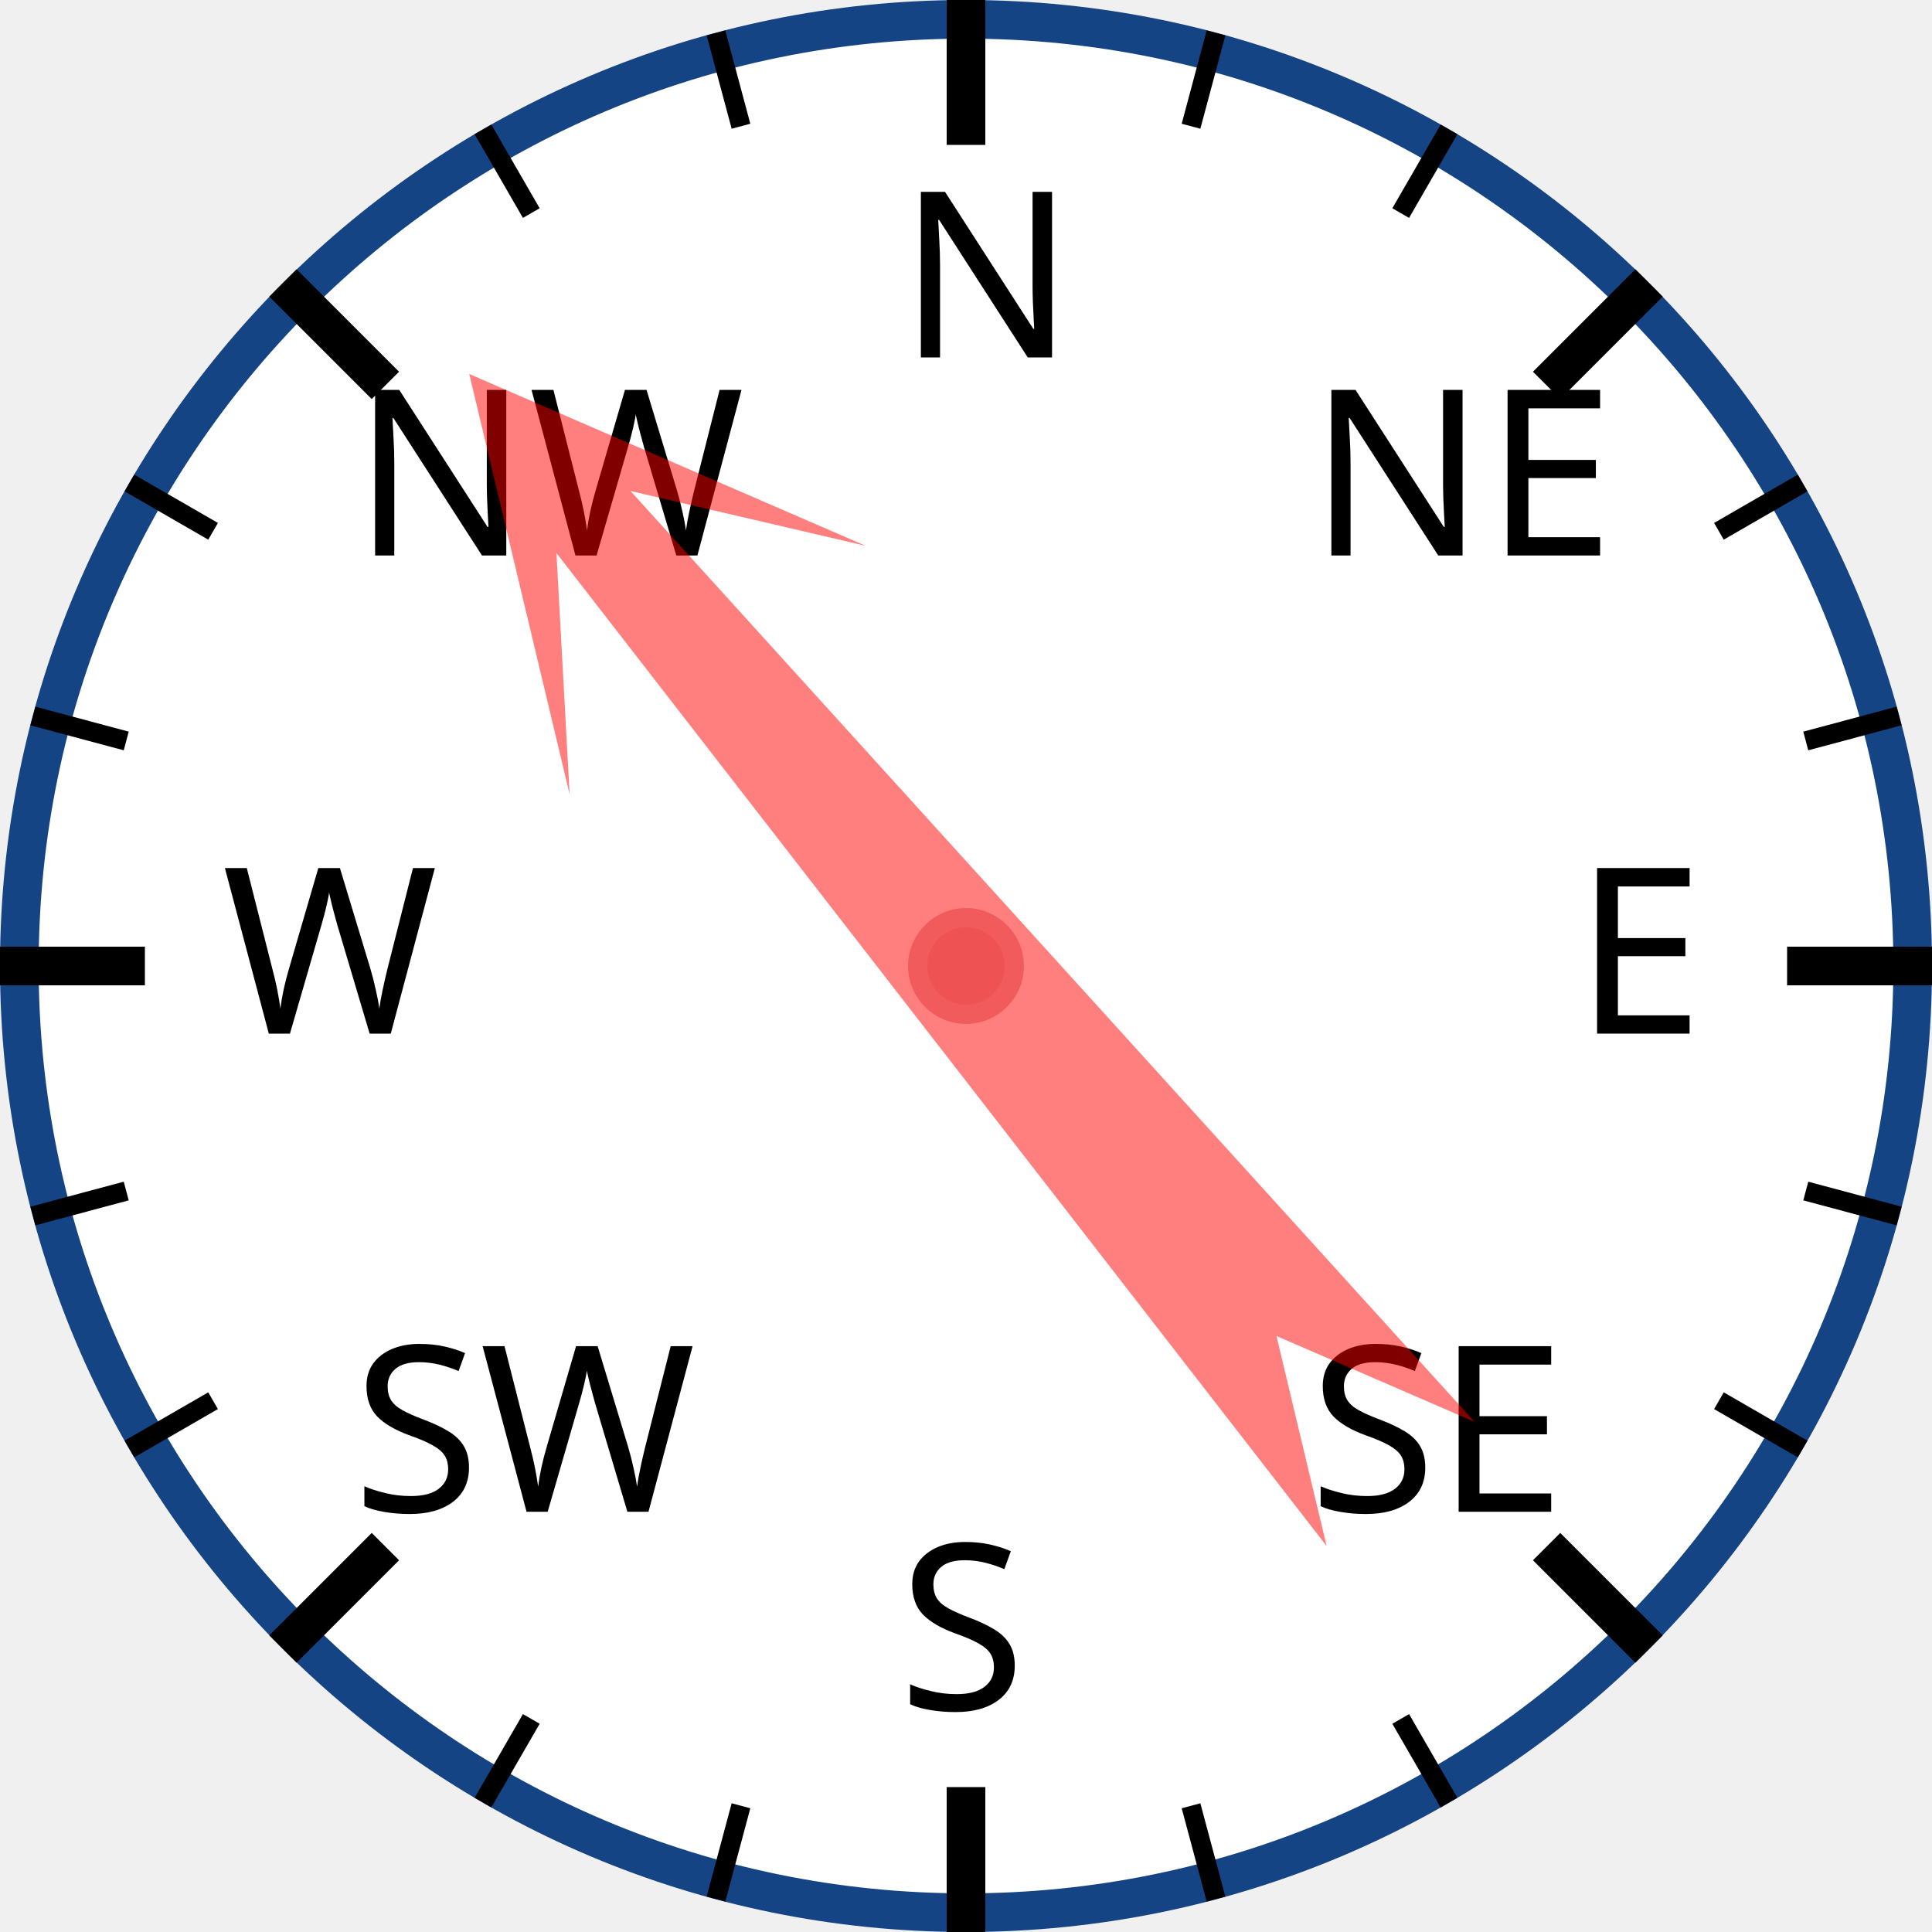
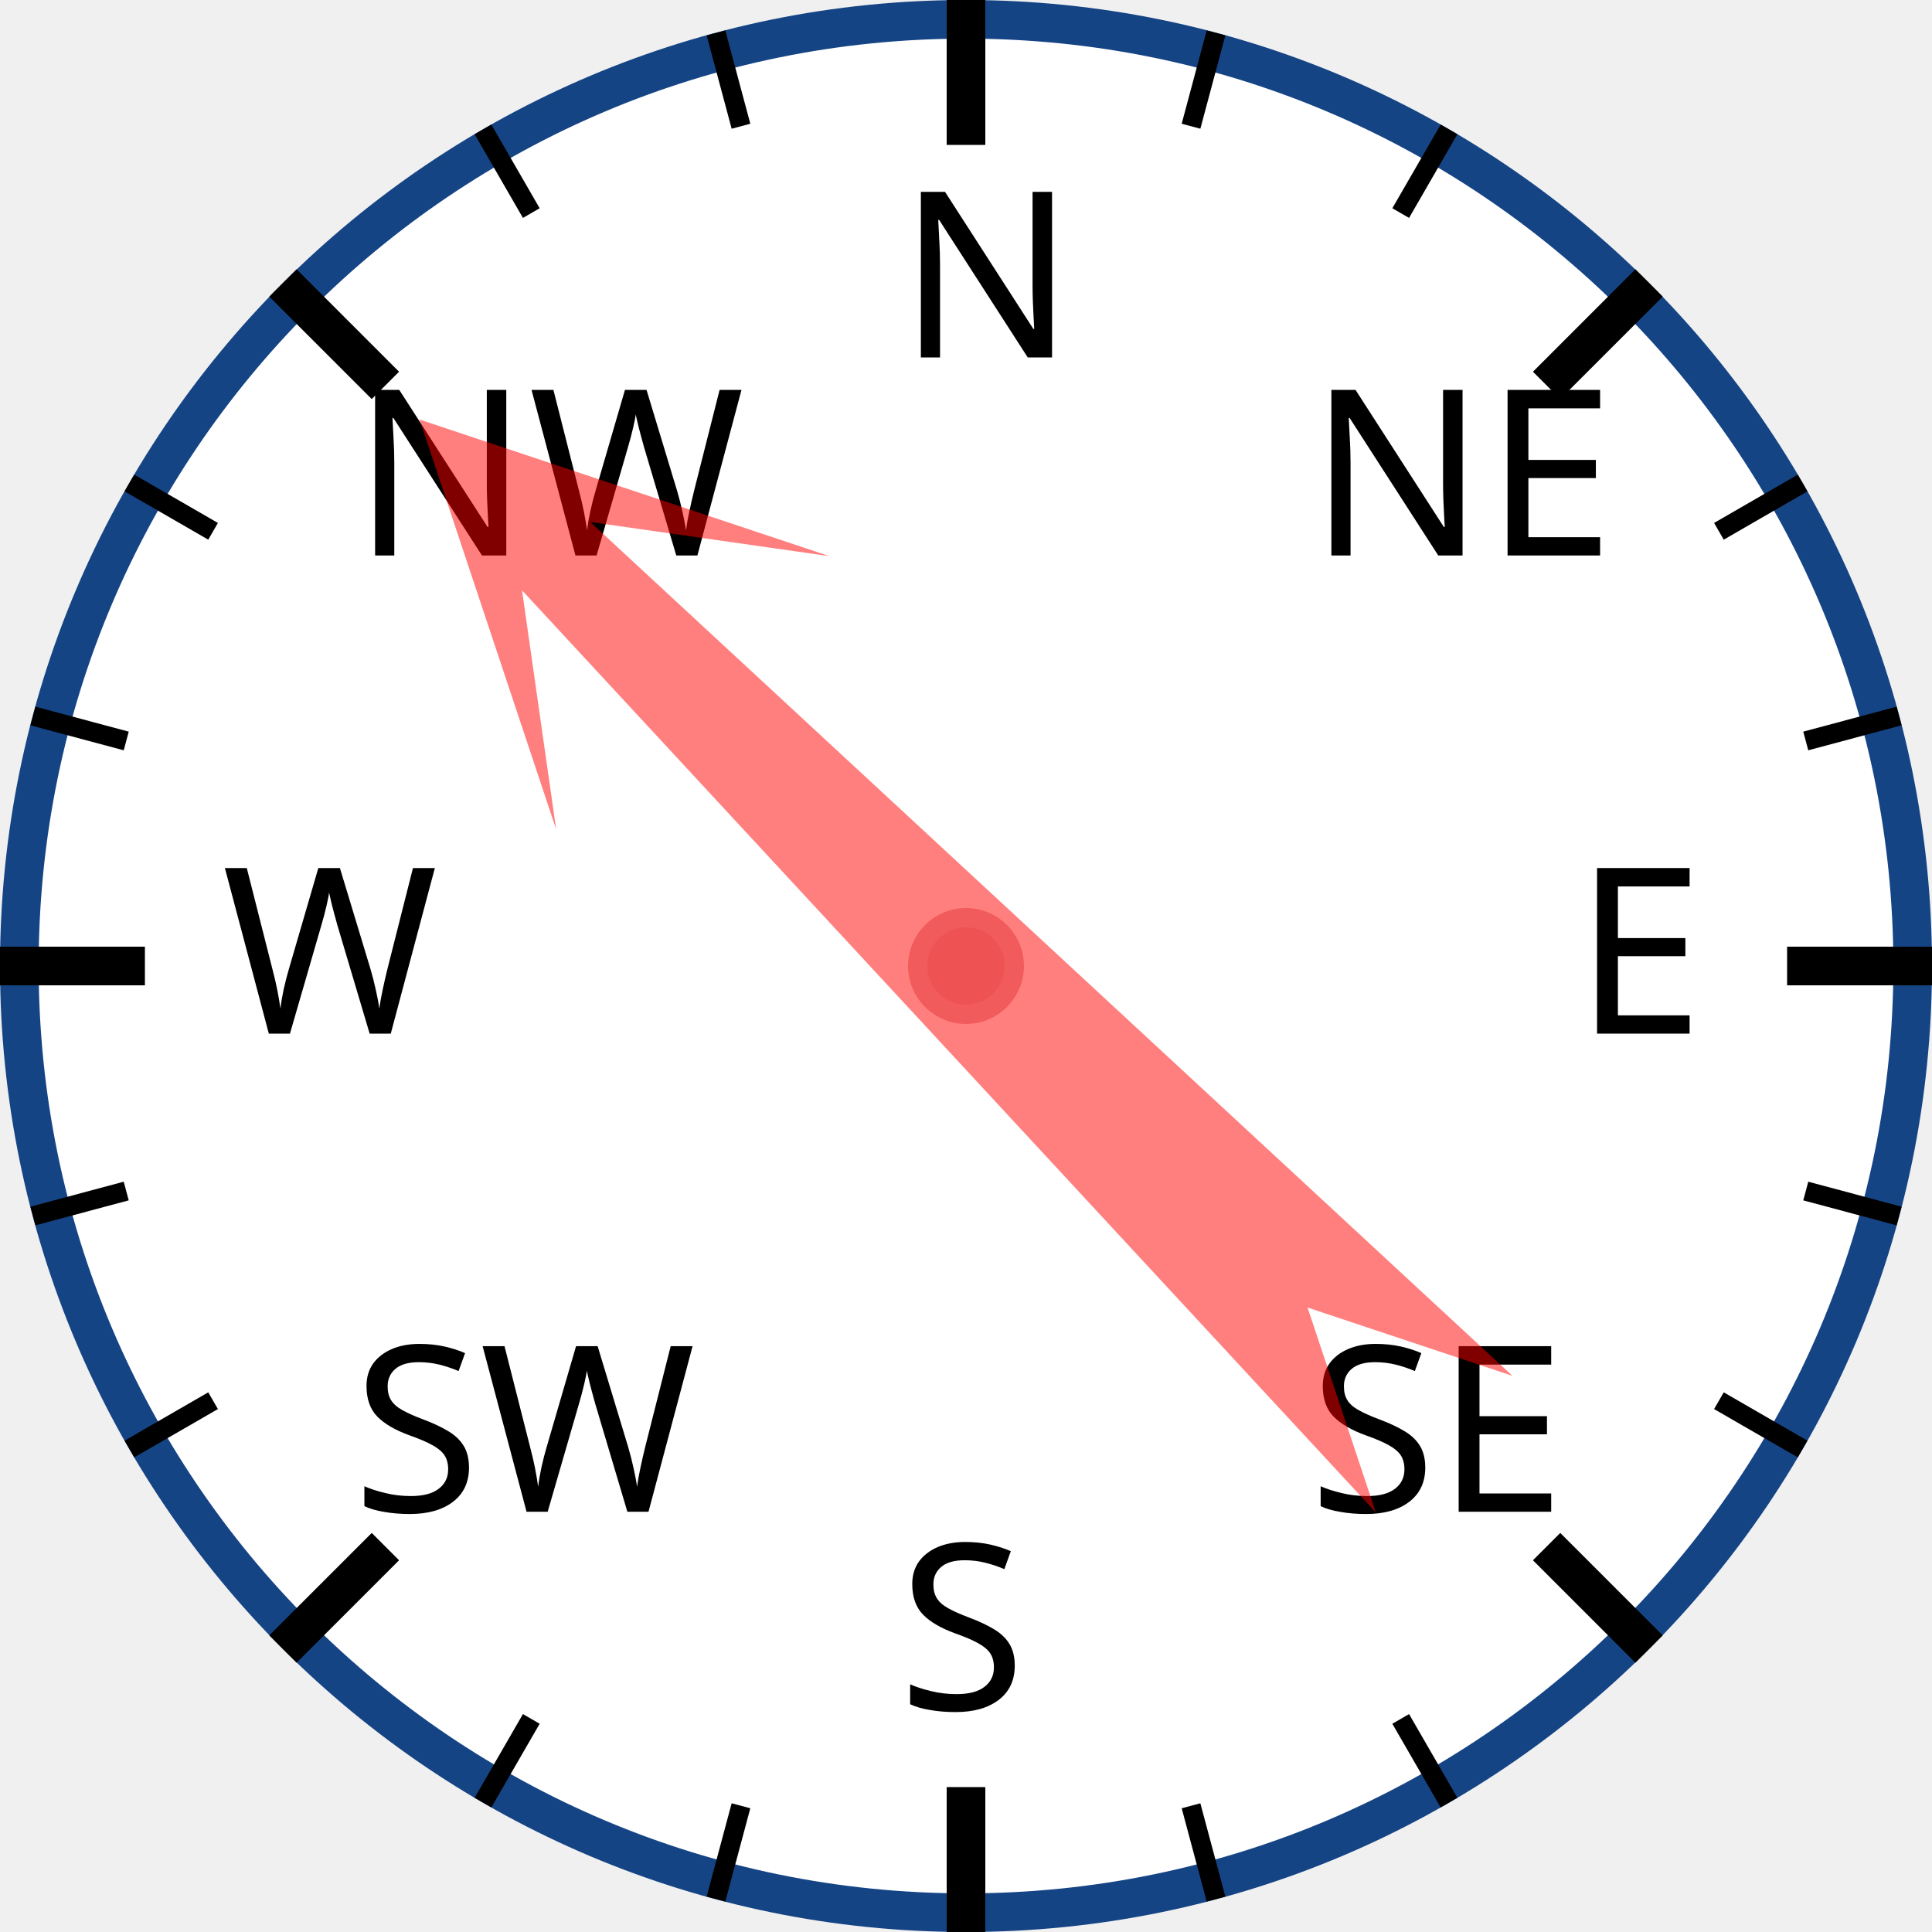
<svg xmlns="http://www.w3.org/2000/svg" width="120px" height="120px" viewBox="0 0 200 200">
  <circle cx="100" cy="100" r="98" style="fill: white; stroke: #154485; stroke-width: 4;" />
  <text x="93.0" y="37.0" style="font-family: sans-serif; font-size: 18pt;">N</text>
  <line x1="100.0" y1="0.0" x2="100.0" y2="15.0" style="stroke: black; stroke-width: 4;" />
  <line x1="74.118" y1="3.407" x2="76.706" y2="13.067" style="stroke: black; stroke-width: 2;" />
  <line x1="50" y1="13.397" x2="55" y2="22.058" style="stroke: black; stroke-width: 2;" />
  <text x="36.503" y="57.503" style="font-family: sans-serif; font-size: 18pt;">NW</text>
  <line x1="29.289" y1="29.289" x2="39.896" y2="39.896" style="stroke: black; stroke-width: 4;" />
  <line x1="13.397" y1="50" x2="22.058" y2="55" style="stroke: black; stroke-width: 2;" />
  <line x1="3.407" y1="74.118" x2="13.067" y2="76.706" style="stroke: black; stroke-width: 2;" />
  <text x="23.0" y="107.0" style="font-family: sans-serif; font-size: 18pt;">W</text>
  <line x1="0.0" y1="100.0" x2="15.0" y2="100.0" style="stroke: black; stroke-width: 4;" />
  <line x1="3.407" y1="125.882" x2="13.067" y2="123.294" style="stroke: black; stroke-width: 2;" />
  <line x1="13.397" y1="150" x2="22.058" y2="145" style="stroke: black; stroke-width: 2;" />
  <text x="36.503" y="156.497" style="font-family: sans-serif; font-size: 18pt;">SW</text>
  <line x1="29.289" y1="170.711" x2="39.896" y2="160.104" style="stroke: black; stroke-width: 4;" />
  <line x1="50" y1="186.603" x2="55" y2="177.942" style="stroke: black; stroke-width: 2;" />
  <line x1="74.118" y1="196.593" x2="76.706" y2="186.933" style="stroke: black; stroke-width: 2;" />
  <text x="93" y="177.0" style="font-family: sans-serif; font-size: 18pt;">S</text>
  <line x1="100" y1="200.0" x2="100" y2="185.0" style="stroke: black; stroke-width: 4;" />
  <line x1="125.882" y1="196.593" x2="123.294" y2="186.933" style="stroke: black; stroke-width: 2;" />
  <line x1="150.0" y1="186.603" x2="145.0" y2="177.942" style="stroke: black; stroke-width: 2;" />
  <text x="135.497" y="156.497" style="font-family: sans-serif; font-size: 18pt;">SE</text>
  <line x1="170.711" y1="170.711" x2="160.104" y2="160.104" style="stroke: black; stroke-width: 4;" />
  <line x1="186.603" y1="150" x2="177.942" y2="145" style="stroke: black; stroke-width: 2;" />
  <line x1="196.593" y1="125.882" x2="186.933" y2="123.294" style="stroke: black; stroke-width: 2;" />
  <text x="163.0" y="107" style="font-family: sans-serif; font-size: 18pt;">E</text>
  <line x1="200.0" y1="100" x2="185.0" y2="100" style="stroke: black; stroke-width: 4;" />
  <line x1="196.593" y1="74.118" x2="186.933" y2="76.706" style="stroke: black; stroke-width: 2;" />
  <line x1="186.603" y1="50" x2="177.942" y2="55" style="stroke: black; stroke-width: 2;" />
  <text x="135.497" y="57.503" style="font-family: sans-serif; font-size: 18pt;">NE</text>
  <line x1="170.711" y1="29.289" x2="160.104" y2="39.896" style="stroke: black; stroke-width: 4;" />
  <line x1="150" y1="13.397" x2="145" y2="22.058" style="stroke: black; stroke-width: 2;" />
  <line x1="125.882" y1="3.407" x2="123.294" y2="13.067" style="stroke: black; stroke-width: 2;" />
-   <polygon points="100 20 120 60 105 40 110 170 100 150 90 170 95 40 80 60" style="fill: red; fill-opacity: 0.5;" transform="rotate(320,100,100)" />
+   <polygon points="100 20 120 60 105 40 110 170 100 150 90 170 95 40 80 60" style="fill: red; fill-opacity: 0.5;" transform="rotate(315,100,100)" />
  <circle cx="100" cy="100" r="5" style="fill: #EE5252; stroke: #F25B5B; stroke-width: 2;" />
</svg>
